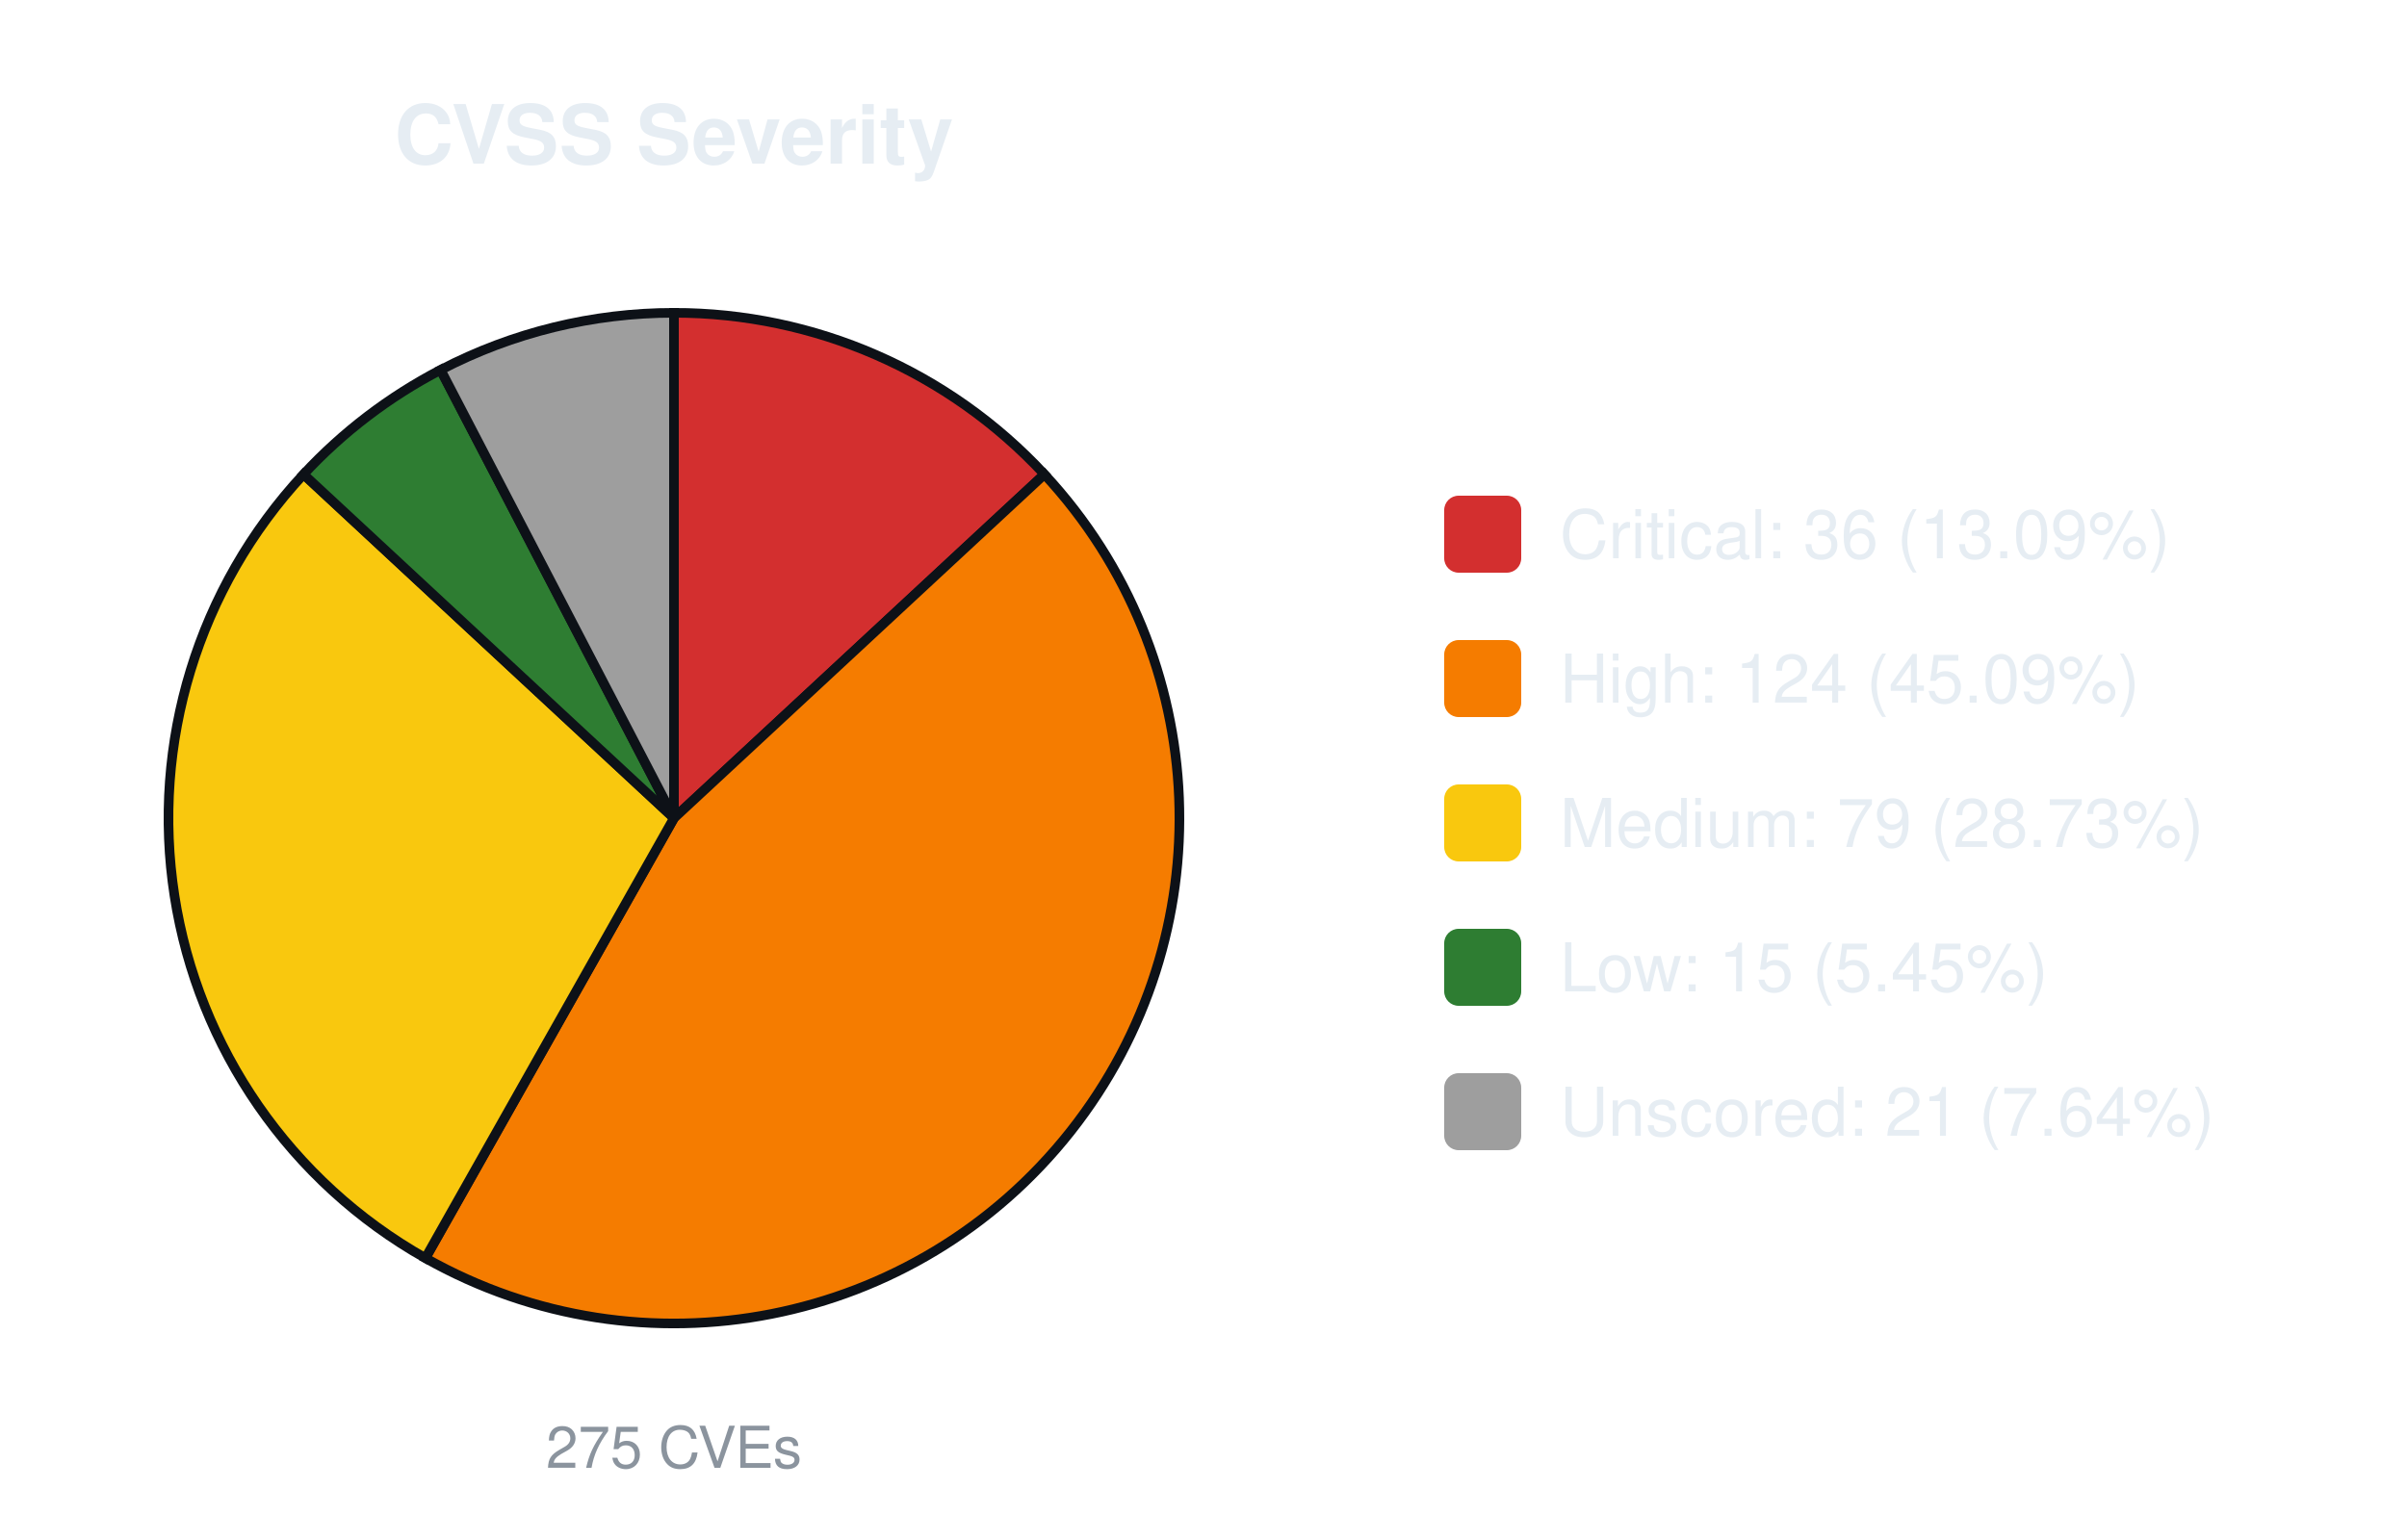
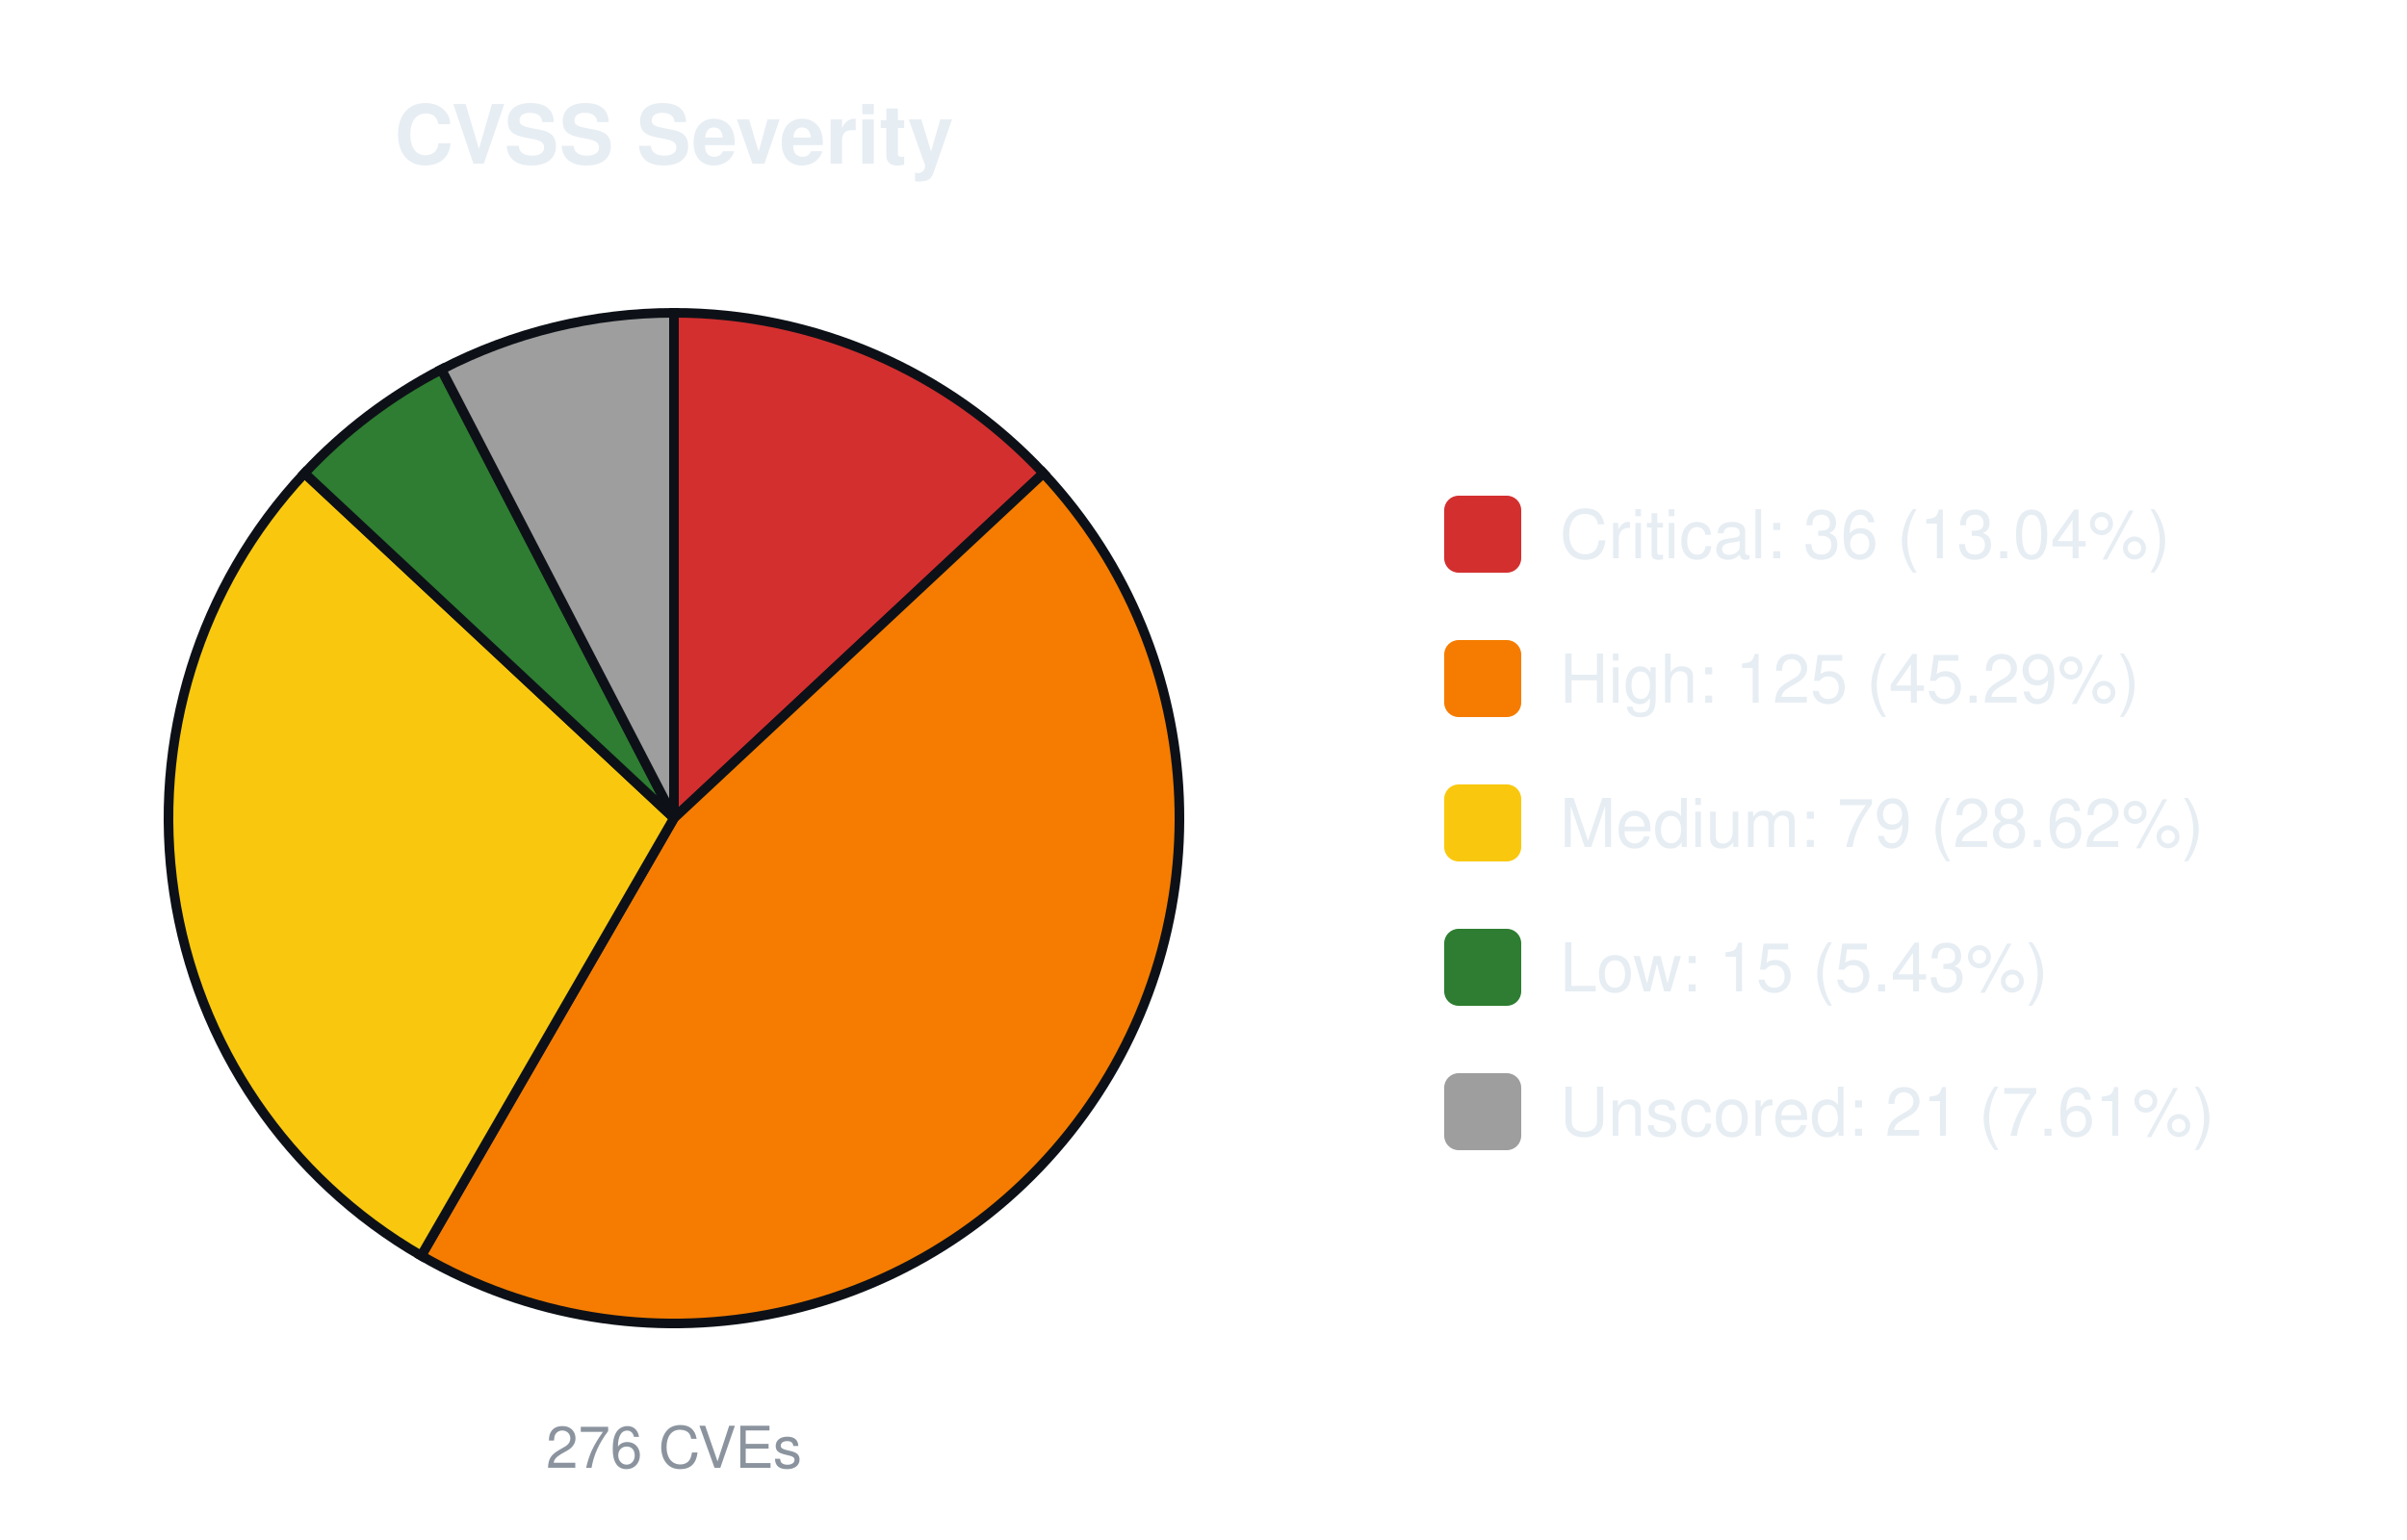
<svg xmlns="http://www.w3.org/2000/svg" width="500" height="320" viewBox="0 0 500 320" font-family="-apple-system,Segoe UI,Helvetica,Arial,sans-serif">
  <text x="140.0" y="34" font-size="17" font-weight="600" text-anchor="middle" fill="#e6edf3">CVSS Severity</text>
-   <path d="M140.00,170.00 L140.00,65.00 A105.0,105.0 0 0 1 216.95,98.56 Z" fill="#d32f2f" stroke="#0d1117" stroke-width="2" />
-   <path d="M140.00,170.00 L216.95,98.56 A105.0,105.0 0 0 1 88.37,261.43 Z" fill="#f57c00" stroke="#0d1117" stroke-width="2" />
-   <path d="M140.00,170.00 L88.37,261.43 A105.0,105.0 0 0 1 63.05,98.56 Z" fill="#f9c80e" stroke="#0d1117" stroke-width="2" />
-   <path d="M140.00,170.00 L63.05,98.56 A105.0,105.0 0 0 1 91.53,76.86 Z" fill="#2e7d32" stroke="#0d1117" stroke-width="2" />
-   <path d="M140.00,170.00 L91.53,76.86 A105.0,105.0 0 0 1 140.00,65.00 Z" fill="#9e9e9e" stroke="#0d1117" stroke-width="2" />
-   <text x="140.0" y="305" font-size="12" text-anchor="middle" fill="#8b949e">275 CVEs</text>
+   <path d="M140.00,170.00 L140.00,65.00 A105.0,105.0 0 0 1 216.74,98.33 Z" fill="#d32f2f" stroke="#0d1117" stroke-width="2" />
+   <path d="M140.00,170.00 L216.74,98.33 A105.0,105.0 0 0 1 87.50,260.93 Z" fill="#f57c00" stroke="#0d1117" stroke-width="2" />
+   <path d="M140.00,170.00 L87.50,260.93 A105.0,105.0 0 0 1 63.26,98.33 Z" fill="#f9c80e" stroke="#0d1117" stroke-width="2" />
+   <path d="M140.00,170.00 L63.26,98.33 A105.0,105.0 0 0 1 91.69,76.77 Z" fill="#2e7d32" stroke="#0d1117" stroke-width="2" />
+   <path d="M140.00,170.00 L91.69,76.77 A105.0,105.0 0 0 1 140.00,65.00 Z" fill="#9e9e9e" stroke="#0d1117" stroke-width="2" />
+   <text x="140.0" y="305" font-size="12" text-anchor="middle" fill="#8b949e">276 CVEs</text>
  <rect x="300.0" y="103.0" width="16" height="16" rx="3" fill="#d32f2f" />
-   <text x="324.0" y="116.0" font-size="14" fill="#e6edf3">Critical: 36 (13.09%)</text>
+   <text x="324.0" y="116.0" font-size="14" fill="#e6edf3">Critical: 36 (13.04%)</text>
  <rect x="300.0" y="133.0" width="16" height="16" rx="3" fill="#f57c00" />
-   <text x="324.0" y="146.0" font-size="14" fill="#e6edf3">High: 124 (45.09%)</text>
+   <text x="324.0" y="146.0" font-size="14" fill="#e6edf3">High: 125 (45.29%)</text>
  <rect x="300.0" y="163.0" width="16" height="16" rx="3" fill="#f9c80e" />
-   <text x="324.0" y="176.0" font-size="14" fill="#e6edf3">Medium: 79 (28.73%)</text>
+   <text x="324.0" y="176.0" font-size="14" fill="#e6edf3">Medium: 79 (28.62%)</text>
  <rect x="300.0" y="193.0" width="16" height="16" rx="3" fill="#2e7d32" />
-   <text x="324.0" y="206.0" font-size="14" fill="#e6edf3">Low: 15 (5.45%)</text>
+   <text x="324.0" y="206.0" font-size="14" fill="#e6edf3">Low: 15 (5.43%)</text>
  <rect x="300.0" y="223.0" width="16" height="16" rx="3" fill="#9e9e9e" />
-   <text x="324.0" y="236.0" font-size="14" fill="#e6edf3">Unscored: 21 (7.64%)</text>
+   <text x="324.0" y="236.0" font-size="14" fill="#e6edf3">Unscored: 21 (7.61%)</text>
</svg>
